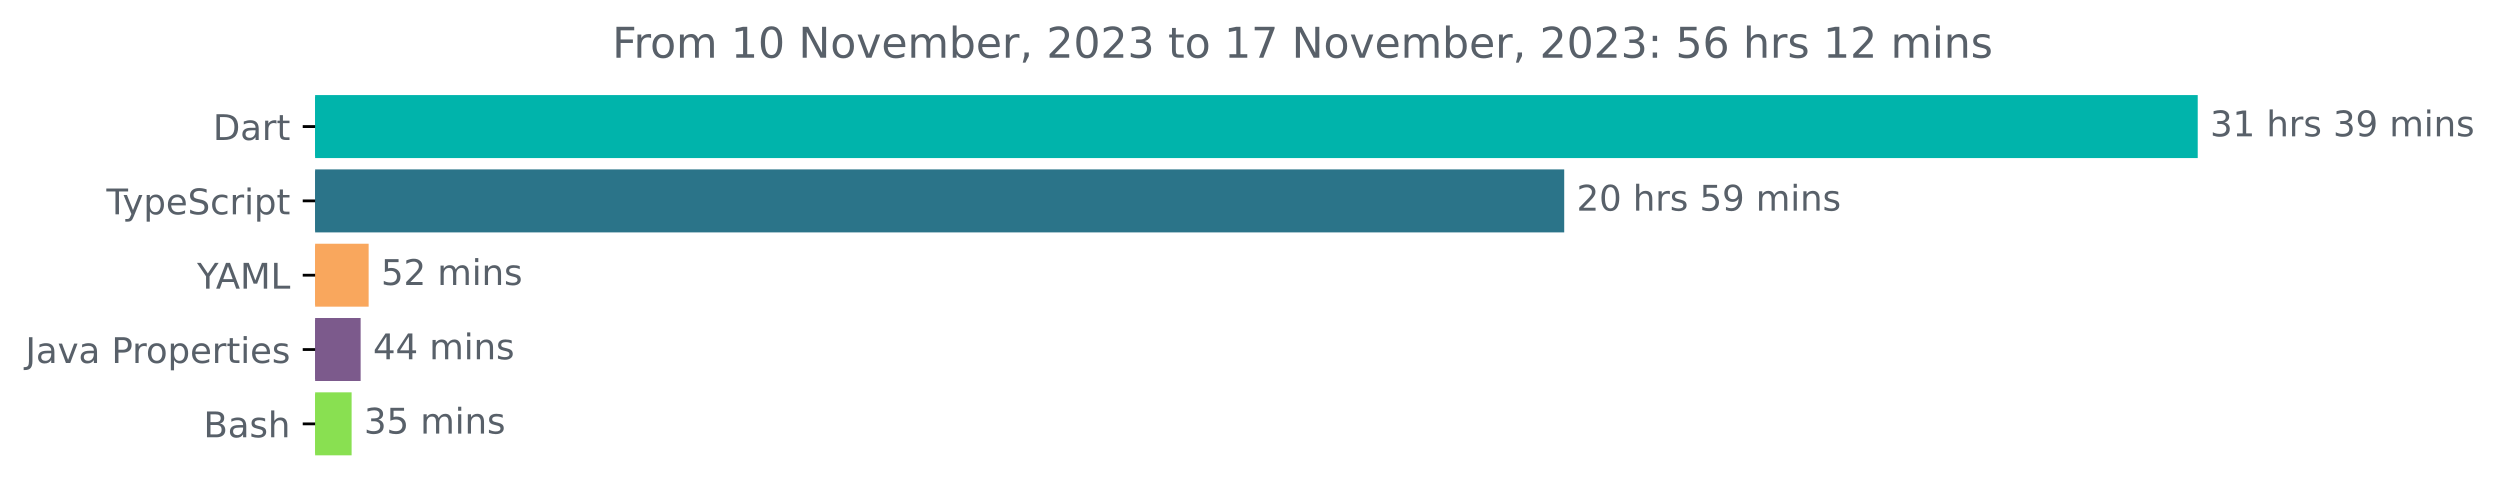
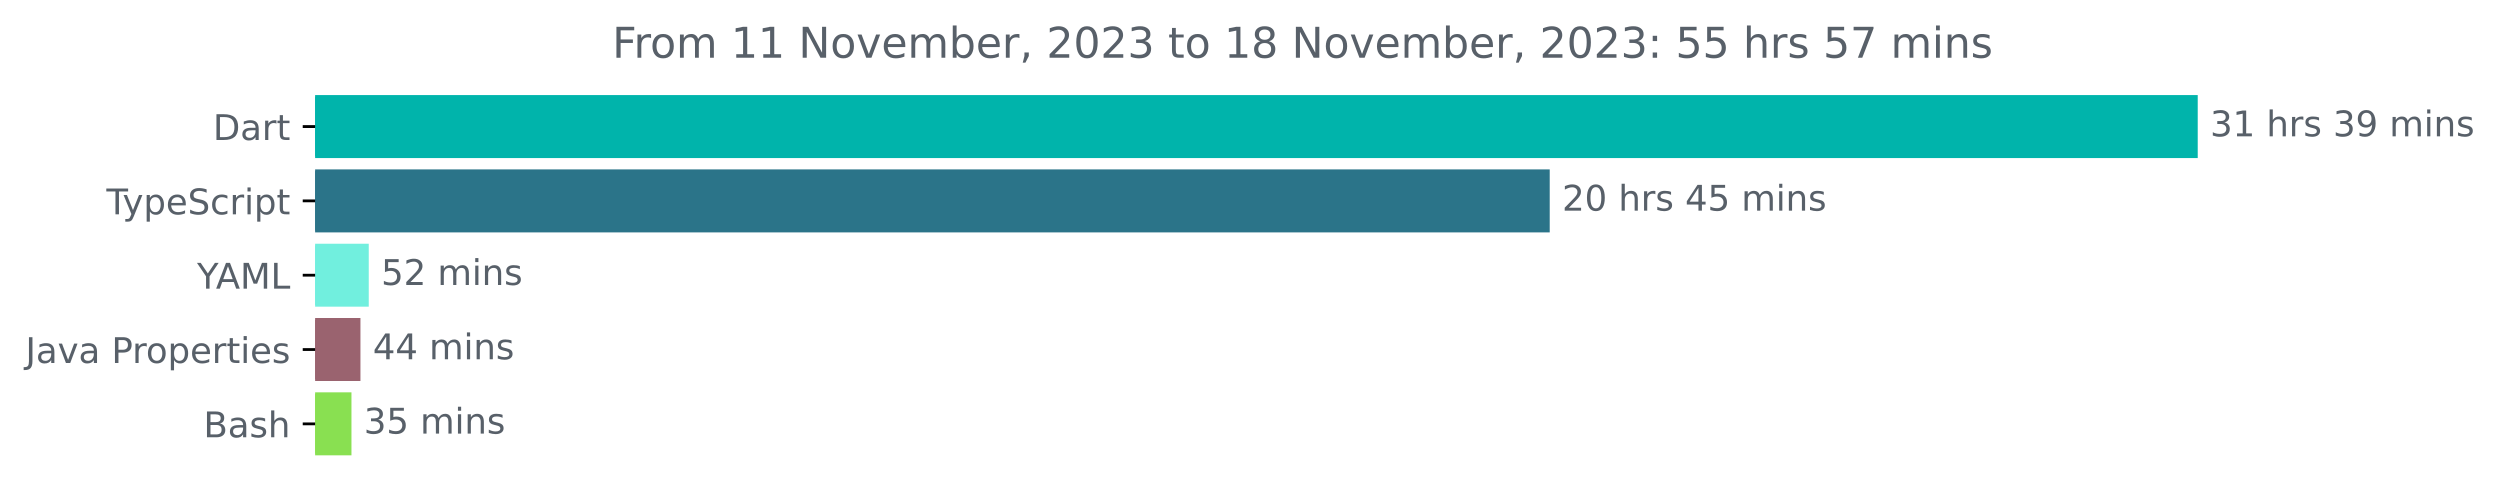
<svg xmlns="http://www.w3.org/2000/svg" xmlns:xlink="http://www.w3.org/1999/xlink" width="706.372pt" height="140.398pt" viewBox="0 0 706.372 140.398" version="1.1">
  <defs>
    <style type="text/css">*{stroke-linejoin: round; stroke-linecap: butt}</style>
  </defs>
  <g id="figure_1">
    <g id="patch_1">
      <path d="M 0 140.398  L 706.372 140.398  L 706.372 0  L 0 0  L 0 140.398  z " style="fill: none" />
    </g>
    <g id="axes_1">
      <g id="patch_2">
-         <path d="M 89.036 27.358  L 620.465 27.358  L 620.465 44.158  L 89.036 44.158  z " clip-path="url(#pf1326ddf4f)" style="fill: #00b4ab; stroke: #00b4ab; stroke-linejoin: miter" />
+         <path d="M 89.036 27.358  L 620.465 27.358  L 620.465 44.158  L 89.036 44.158  z " clip-path="url(#pcba64ce646)" style="fill: #00b4ab; stroke: #00b4ab; stroke-linejoin: miter" />
      </g>
      <g id="patch_3">
-         <path d="M 89.036 48.358  L 441.466 48.358  L 441.466 65.158  L 89.036 65.158  z " clip-path="url(#pf1326ddf4f)" style="fill: #2b7489; stroke: #2b7489; stroke-linejoin: miter" />
+         <path d="M 89.036 48.358  L 437.372 48.358  L 437.372 65.158  L 89.036 65.158  z " clip-path="url(#pcba64ce646)" style="fill: #2b7489; stroke: #2b7489; stroke-linejoin: miter" />
      </g>
      <g id="patch_4">
-         <path d="M 89.036 69.358  L 103.662 69.358  L 103.662 86.158  L 89.036 86.158  z " clip-path="url(#pf1326ddf4f)" style="fill: #f9a75d; stroke: #f9a75d; stroke-linejoin: miter" />
+         <path d="M 89.036 69.358  L 103.691 69.358  L 103.691 86.158  L 89.036 86.158  z " clip-path="url(#pcba64ce646)" style="fill: #71efde; stroke: #71efde; stroke-linejoin: miter" />
      </g>
      <g id="patch_5">
-         <path d="M 89.036 90.358  L 101.397 90.358  L 101.397 107.158  L 89.036 107.158  z " clip-path="url(#pf1326ddf4f)" style="fill: #7c5a8c; stroke: #7c5a8c; stroke-linejoin: miter" />
+         <path d="M 89.036 90.358  L 101.342 90.358  L 101.342 107.158  L 89.036 107.158  z " clip-path="url(#pcba64ce646)" style="fill: #9a636f; stroke: #9a636f; stroke-linejoin: miter" />
      </g>
      <g id="patch_6">
-         <path d="M 89.036 111.358  L 98.849 111.358  L 98.849 128.158  L 89.036 128.158  z " clip-path="url(#pf1326ddf4f)" style="fill: #89e051; stroke: #89e051; stroke-linejoin: miter" />
+         <path d="M 89.036 111.358  L 98.806 111.358  L 98.806 128.158  L 89.036 128.158  z " clip-path="url(#pcba64ce646)" style="fill: #89e051; stroke: #89e051; stroke-linejoin: miter" />
      </g>
      <g id="matplotlib.axis_1" />
      <g id="matplotlib.axis_2">
        <g id="ytick_1">
          <g id="line2d_1">
            <defs>
-               <path id="m21b777ecc4" d="M 0 0  L -3.5 0  " style="stroke: #000000; stroke-width: 0.8" />
+               <path id="m22b6ce66cd" d="M 0 0  L -3.5 0  " style="stroke: #000000; stroke-width: 0.8" />
            </defs>
            <g>
-               <use xlink:href="#m21b777ecc4" x="89.036" y="35.758" style="stroke: #000000; stroke-width: 0.8" />
+               <use xlink:href="#m22b6ce66cd" x="89.036" y="35.758" style="stroke: #000000; stroke-width: 0.8" />
            </g>
          </g>
          <g id="text_1">
            <g style="fill: #586069" transform="translate(60.17656 39.55734)scale(0.1 -0.1)">
              <defs>
                <path id="DejaVuSans-44" d="M 1259 4147  L 1259 519  L 2022 519  Q 2988 519 3436 956  Q 3884 1394 3884 2338  Q 3884 3275 3436 3711  Q 2988 4147 2022 4147  L 1259 4147  z M 628 4666  L 1925 4666  Q 3281 4666 3915 4102  Q 4550 3538 4550 2338  Q 4550 1131 3912 565  Q 3275 0 1925 0  L 628 0  L 628 4666  z " transform="scale(0.015625)" />
                <path id="DejaVuSans-61" d="M 2194 1759  Q 1497 1759 1228 1600  Q 959 1441 959 1056  Q 959 750 1161 570  Q 1363 391 1709 391  Q 2188 391 2477 730  Q 2766 1069 2766 1631  L 2766 1759  L 2194 1759  z M 3341 1997  L 3341 0  L 2766 0  L 2766 531  Q 2569 213 2275 61  Q 1981 -91 1556 -91  Q 1019 -91 701 211  Q 384 513 384 1019  Q 384 1609 779 1909  Q 1175 2209 1959 2209  L 2766 2209  L 2766 2266  Q 2766 2663 2505 2880  Q 2244 3097 1772 3097  Q 1472 3097 1187 3025  Q 903 2953 641 2809  L 641 3341  Q 956 3463 1253 3523  Q 1550 3584 1831 3584  Q 2591 3584 2966 3190  Q 3341 2797 3341 1997  z " transform="scale(0.015625)" />
                <path id="DejaVuSans-72" d="M 2631 2963  Q 2534 3019 2420 3045  Q 2306 3072 2169 3072  Q 1681 3072 1420 2755  Q 1159 2438 1159 1844  L 1159 0  L 581 0  L 581 3500  L 1159 3500  L 1159 2956  Q 1341 3275 1631 3429  Q 1922 3584 2338 3584  Q 2397 3584 2469 3576  Q 2541 3569 2628 3553  L 2631 2963  z " transform="scale(0.015625)" />
                <path id="DejaVuSans-74" d="M 1172 4494  L 1172 3500  L 2356 3500  L 2356 3053  L 1172 3053  L 1172 1153  Q 1172 725 1289 603  Q 1406 481 1766 481  L 2356 481  L 2356 0  L 1766 0  Q 1100 0 847 248  Q 594 497 594 1153  L 594 3053  L 172 3053  L 172 3500  L 594 3500  L 594 4494  L 1172 4494  z " transform="scale(0.015625)" />
              </defs>
              <use xlink:href="#DejaVuSans-44" />
              <use xlink:href="#DejaVuSans-61" x="77.002" />
              <use xlink:href="#DejaVuSans-72" x="138.281" />
              <use xlink:href="#DejaVuSans-74" x="179.395" />
            </g>
          </g>
        </g>
        <g id="ytick_2">
          <g id="line2d_2">
            <g>
-               <use xlink:href="#m21b777ecc4" x="89.036" y="56.758" style="stroke: #000000; stroke-width: 0.8" />
+               <use xlink:href="#m22b6ce66cd" x="89.036" y="56.758" style="stroke: #000000; stroke-width: 0.8" />
            </g>
          </g>
          <g id="text_2">
            <g style="fill: #586069" transform="translate(30.06563 60.55734)scale(0.1 -0.1)">
              <defs>
                <path id="DejaVuSans-54" d="M -19 4666  L 3928 4666  L 3928 4134  L 2272 4134  L 2272 0  L 1638 0  L 1638 4134  L -19 4134  L -19 4666  z " transform="scale(0.015625)" />
                <path id="DejaVuSans-79" d="M 2059 -325  Q 1816 -950 1584 -1140  Q 1353 -1331 966 -1331  L 506 -1331  L 506 -850  L 844 -850  Q 1081 -850 1212 -737  Q 1344 -625 1503 -206  L 1606 56  L 191 3500  L 800 3500  L 1894 763  L 2988 3500  L 3597 3500  L 2059 -325  z " transform="scale(0.015625)" />
                <path id="DejaVuSans-70" d="M 1159 525  L 1159 -1331  L 581 -1331  L 581 3500  L 1159 3500  L 1159 2969  Q 1341 3281 1617 3432  Q 1894 3584 2278 3584  Q 2916 3584 3314 3078  Q 3713 2572 3713 1747  Q 3713 922 3314 415  Q 2916 -91 2278 -91  Q 1894 -91 1617 61  Q 1341 213 1159 525  z M 3116 1747  Q 3116 2381 2855 2742  Q 2594 3103 2138 3103  Q 1681 3103 1420 2742  Q 1159 2381 1159 1747  Q 1159 1113 1420 752  Q 1681 391 2138 391  Q 2594 391 2855 752  Q 3116 1113 3116 1747  z " transform="scale(0.015625)" />
                <path id="DejaVuSans-65" d="M 3597 1894  L 3597 1613  L 953 1613  Q 991 1019 1311 708  Q 1631 397 2203 397  Q 2534 397 2845 478  Q 3156 559 3463 722  L 3463 178  Q 3153 47 2828 -22  Q 2503 -91 2169 -91  Q 1331 -91 842 396  Q 353 884 353 1716  Q 353 2575 817 3079  Q 1281 3584 2069 3584  Q 2775 3584 3186 3129  Q 3597 2675 3597 1894  z M 3022 2063  Q 3016 2534 2758 2815  Q 2500 3097 2075 3097  Q 1594 3097 1305 2825  Q 1016 2553 972 2059  L 3022 2063  z " transform="scale(0.015625)" />
                <path id="DejaVuSans-53" d="M 3425 4513  L 3425 3897  Q 3066 4069 2747 4153  Q 2428 4238 2131 4238  Q 1616 4238 1336 4038  Q 1056 3838 1056 3469  Q 1056 3159 1242 3001  Q 1428 2844 1947 2747  L 2328 2669  Q 3034 2534 3370 2195  Q 3706 1856 3706 1288  Q 3706 609 3251 259  Q 2797 -91 1919 -91  Q 1588 -91 1214 -16  Q 841 59 441 206  L 441 856  Q 825 641 1194 531  Q 1563 422 1919 422  Q 2459 422 2753 634  Q 3047 847 3047 1241  Q 3047 1584 2836 1778  Q 2625 1972 2144 2069  L 1759 2144  Q 1053 2284 737 2584  Q 422 2884 422 3419  Q 422 4038 858 4394  Q 1294 4750 2059 4750  Q 2388 4750 2728 4690  Q 3069 4631 3425 4513  z " transform="scale(0.015625)" />
                <path id="DejaVuSans-63" d="M 3122 3366  L 3122 2828  Q 2878 2963 2633 3030  Q 2388 3097 2138 3097  Q 1578 3097 1268 2742  Q 959 2388 959 1747  Q 959 1106 1268 751  Q 1578 397 2138 397  Q 2388 397 2633 464  Q 2878 531 3122 666  L 3122 134  Q 2881 22 2623 -34  Q 2366 -91 2075 -91  Q 1284 -91 818 406  Q 353 903 353 1747  Q 353 2603 823 3093  Q 1294 3584 2113 3584  Q 2378 3584 2631 3529  Q 2884 3475 3122 3366  z " transform="scale(0.015625)" />
                <path id="DejaVuSans-69" d="M 603 3500  L 1178 3500  L 1178 0  L 603 0  L 603 3500  z M 603 4863  L 1178 4863  L 1178 4134  L 603 4134  L 603 4863  z " transform="scale(0.015625)" />
              </defs>
              <use xlink:href="#DejaVuSans-54" />
              <use xlink:href="#DejaVuSans-79" x="45.459" />
              <use xlink:href="#DejaVuSans-70" x="104.639" />
              <use xlink:href="#DejaVuSans-65" x="168.115" />
              <use xlink:href="#DejaVuSans-53" x="229.639" />
              <use xlink:href="#DejaVuSans-63" x="293.115" />
              <use xlink:href="#DejaVuSans-72" x="348.096" />
              <use xlink:href="#DejaVuSans-69" x="389.209" />
              <use xlink:href="#DejaVuSans-70" x="416.992" />
              <use xlink:href="#DejaVuSans-74" x="480.469" />
            </g>
          </g>
        </g>
        <g id="ytick_3">
          <g id="line2d_3">
            <g>
-               <use xlink:href="#m21b777ecc4" x="89.036" y="77.758" style="stroke: #000000; stroke-width: 0.8" />
+               <use xlink:href="#m22b6ce66cd" x="89.036" y="77.758" style="stroke: #000000; stroke-width: 0.8" />
            </g>
          </g>
          <g id="text_3">
            <g style="fill: #586069" transform="translate(55.6625 81.55734)scale(0.1 -0.1)">
              <defs>
                <path id="DejaVuSans-59" d="M -13 4666  L 666 4666  L 1959 2747  L 3244 4666  L 3922 4666  L 2272 2222  L 2272 0  L 1638 0  L 1638 2222  L -13 4666  z " transform="scale(0.015625)" />
                <path id="DejaVuSans-41" d="M 2188 4044  L 1331 1722  L 3047 1722  L 2188 4044  z M 1831 4666  L 2547 4666  L 4325 0  L 3669 0  L 3244 1197  L 1141 1197  L 716 0  L 50 0  L 1831 4666  z " transform="scale(0.015625)" />
                <path id="DejaVuSans-4d" d="M 628 4666  L 1569 4666  L 2759 1491  L 3956 4666  L 4897 4666  L 4897 0  L 4281 0  L 4281 4097  L 3078 897  L 2444 897  L 1241 4097  L 1241 0  L 628 0  L 628 4666  z " transform="scale(0.015625)" />
                <path id="DejaVuSans-4c" d="M 628 4666  L 1259 4666  L 1259 531  L 3531 531  L 3531 0  L 628 0  L 628 4666  z " transform="scale(0.015625)" />
              </defs>
              <use xlink:href="#DejaVuSans-59" />
              <use xlink:href="#DejaVuSans-41" x="53.334" />
              <use xlink:href="#DejaVuSans-4d" x="121.742" />
              <use xlink:href="#DejaVuSans-4c" x="208.021" />
            </g>
          </g>
        </g>
        <g id="ytick_4">
          <g id="line2d_4">
            <g>
-               <use xlink:href="#m21b777ecc4" x="89.036" y="98.758" style="stroke: #000000; stroke-width: 0.8" />
+               <use xlink:href="#m22b6ce66cd" x="89.036" y="98.758" style="stroke: #000000; stroke-width: 0.8" />
            </g>
          </g>
          <g id="text_4">
            <g style="fill: #586069" transform="translate(7.2 102.5573)scale(0.1 -0.1)">
              <defs>
                <path id="DejaVuSans-4a" d="M 628 4666  L 1259 4666  L 1259 325  Q 1259 -519 939 -900  Q 619 -1281 -91 -1281  L -331 -1281  L -331 -750  L -134 -750  Q 284 -750 456 -515  Q 628 -281 628 325  L 628 4666  z " transform="scale(0.015625)" />
                <path id="DejaVuSans-76" d="M 191 3500  L 800 3500  L 1894 563  L 2988 3500  L 3597 3500  L 2284 0  L 1503 0  L 191 3500  z " transform="scale(0.015625)" />
                <path id="DejaVuSans-20" transform="scale(0.015625)" />
                <path id="DejaVuSans-50" d="M 1259 4147  L 1259 2394  L 2053 2394  Q 2494 2394 2734 2622  Q 2975 2850 2975 3272  Q 2975 3691 2734 3919  Q 2494 4147 2053 4147  L 1259 4147  z M 628 4666  L 2053 4666  Q 2838 4666 3239 4311  Q 3641 3956 3641 3272  Q 3641 2581 3239 2228  Q 2838 1875 2053 1875  L 1259 1875  L 1259 0  L 628 0  L 628 4666  z " transform="scale(0.015625)" />
                <path id="DejaVuSans-6f" d="M 1959 3097  Q 1497 3097 1228 2736  Q 959 2375 959 1747  Q 959 1119 1226 758  Q 1494 397 1959 397  Q 2419 397 2687 759  Q 2956 1122 2956 1747  Q 2956 2369 2687 2733  Q 2419 3097 1959 3097  z M 1959 3584  Q 2709 3584 3137 3096  Q 3566 2609 3566 1747  Q 3566 888 3137 398  Q 2709 -91 1959 -91  Q 1206 -91 779 398  Q 353 888 353 1747  Q 353 2609 779 3096  Q 1206 3584 1959 3584  z " transform="scale(0.015625)" />
                <path id="DejaVuSans-73" d="M 2834 3397  L 2834 2853  Q 2591 2978 2328 3040  Q 2066 3103 1784 3103  Q 1356 3103 1142 2972  Q 928 2841 928 2578  Q 928 2378 1081 2264  Q 1234 2150 1697 2047  L 1894 2003  Q 2506 1872 2764 1633  Q 3022 1394 3022 966  Q 3022 478 2636 193  Q 2250 -91 1575 -91  Q 1294 -91 989 -36  Q 684 19 347 128  L 347 722  Q 666 556 975 473  Q 1284 391 1588 391  Q 1994 391 2212 530  Q 2431 669 2431 922  Q 2431 1156 2273 1281  Q 2116 1406 1581 1522  L 1381 1569  Q 847 1681 609 1914  Q 372 2147 372 2553  Q 372 3047 722 3315  Q 1072 3584 1716 3584  Q 2034 3584 2315 3537  Q 2597 3491 2834 3397  z " transform="scale(0.015625)" />
              </defs>
              <use xlink:href="#DejaVuSans-4a" />
              <use xlink:href="#DejaVuSans-61" x="29.492" />
              <use xlink:href="#DejaVuSans-76" x="90.771" />
              <use xlink:href="#DejaVuSans-61" x="149.951" />
              <use xlink:href="#DejaVuSans-20" x="211.23" />
              <use xlink:href="#DejaVuSans-50" x="243.018" />
              <use xlink:href="#DejaVuSans-72" x="301.57" />
              <use xlink:href="#DejaVuSans-6f" x="340.434" />
              <use xlink:href="#DejaVuSans-70" x="401.615" />
              <use xlink:href="#DejaVuSans-65" x="465.092" />
              <use xlink:href="#DejaVuSans-72" x="526.615" />
              <use xlink:href="#DejaVuSans-74" x="567.729" />
              <use xlink:href="#DejaVuSans-69" x="606.938" />
              <use xlink:href="#DejaVuSans-65" x="634.721" />
              <use xlink:href="#DejaVuSans-73" x="696.244" />
            </g>
          </g>
        </g>
        <g id="ytick_5">
          <g id="line2d_5">
            <g>
-               <use xlink:href="#m21b777ecc4" x="89.036" y="119.758" style="stroke: #000000; stroke-width: 0.8" />
+               <use xlink:href="#m22b6ce66cd" x="89.036" y="119.758" style="stroke: #000000; stroke-width: 0.8" />
            </g>
          </g>
          <g id="text_5">
            <g style="fill: #586069" transform="translate(57.5 123.5573)scale(0.1 -0.1)">
              <defs>
                <path id="DejaVuSans-42" d="M 1259 2228  L 1259 519  L 2272 519  Q 2781 519 3026 730  Q 3272 941 3272 1375  Q 3272 1813 3026 2020  Q 2781 2228 2272 2228  L 1259 2228  z M 1259 4147  L 1259 2741  L 2194 2741  Q 2656 2741 2882 2914  Q 3109 3088 3109 3444  Q 3109 3797 2882 3972  Q 2656 4147 2194 4147  L 1259 4147  z M 628 4666  L 2241 4666  Q 2963 4666 3353 4366  Q 3744 4066 3744 3513  Q 3744 3084 3544 2831  Q 3344 2578 2956 2516  Q 3422 2416 3680 2098  Q 3938 1781 3938 1306  Q 3938 681 3513 340  Q 3088 0 2303 0  L 628 0  L 628 4666  z " transform="scale(0.015625)" />
                <path id="DejaVuSans-68" d="M 3513 2113  L 3513 0  L 2938 0  L 2938 2094  Q 2938 2591 2744 2837  Q 2550 3084 2163 3084  Q 1697 3084 1428 2787  Q 1159 2491 1159 1978  L 1159 0  L 581 0  L 581 4863  L 1159 4863  L 1159 2956  Q 1366 3272 1645 3428  Q 1925 3584 2291 3584  Q 2894 3584 3203 3211  Q 3513 2838 3513 2113  z " transform="scale(0.015625)" />
              </defs>
              <use xlink:href="#DejaVuSans-42" />
              <use xlink:href="#DejaVuSans-61" x="68.604" />
              <use xlink:href="#DejaVuSans-73" x="129.883" />
              <use xlink:href="#DejaVuSans-68" x="181.982" />
            </g>
          </g>
        </g>
      </g>
      <g id="text_6">
        <g style="fill: #586069" transform="translate(624.4645 38.5175)scale(0.1 -0.1)">
          <defs>
            <path id="DejaVuSans-33" d="M 2597 2516  Q 3050 2419 3304 2112  Q 3559 1806 3559 1356  Q 3559 666 3084 287  Q 2609 -91 1734 -91  Q 1441 -91 1130 -33  Q 819 25 488 141  L 488 750  Q 750 597 1062 519  Q 1375 441 1716 441  Q 2309 441 2620 675  Q 2931 909 2931 1356  Q 2931 1769 2642 2001  Q 2353 2234 1838 2234  L 1294 2234  L 1294 2753  L 1863 2753  Q 2328 2753 2575 2939  Q 2822 3125 2822 3475  Q 2822 3834 2567 4026  Q 2313 4219 1838 4219  Q 1578 4219 1281 4162  Q 984 4106 628 3988  L 628 4550  Q 988 4650 1302 4700  Q 1616 4750 1894 4750  Q 2613 4750 3031 4423  Q 3450 4097 3450 3541  Q 3450 3153 3228 2886  Q 3006 2619 2597 2516  z " transform="scale(0.015625)" />
            <path id="DejaVuSans-31" d="M 794 531  L 1825 531  L 1825 4091  L 703 3866  L 703 4441  L 1819 4666  L 2450 4666  L 2450 531  L 3481 531  L 3481 0  L 794 0  L 794 531  z " transform="scale(0.015625)" />
            <path id="DejaVuSans-39" d="M 703 97  L 703 672  Q 941 559 1184 500  Q 1428 441 1663 441  Q 2288 441 2617 861  Q 2947 1281 2994 2138  Q 2813 1869 2534 1725  Q 2256 1581 1919 1581  Q 1219 1581 811 2004  Q 403 2428 403 3163  Q 403 3881 828 4315  Q 1253 4750 1959 4750  Q 2769 4750 3195 4129  Q 3622 3509 3622 2328  Q 3622 1225 3098 567  Q 2575 -91 1691 -91  Q 1453 -91 1209 -44  Q 966 3 703 97  z M 1959 2075  Q 2384 2075 2632 2365  Q 2881 2656 2881 3163  Q 2881 3666 2632 3958  Q 2384 4250 1959 4250  Q 1534 4250 1286 3958  Q 1038 3666 1038 3163  Q 1038 2656 1286 2365  Q 1534 2075 1959 2075  z " transform="scale(0.015625)" />
            <path id="DejaVuSans-6d" d="M 3328 2828  Q 3544 3216 3844 3400  Q 4144 3584 4550 3584  Q 5097 3584 5394 3201  Q 5691 2819 5691 2113  L 5691 0  L 5113 0  L 5113 2094  Q 5113 2597 4934 2840  Q 4756 3084 4391 3084  Q 3944 3084 3684 2787  Q 3425 2491 3425 1978  L 3425 0  L 2847 0  L 2847 2094  Q 2847 2600 2669 2842  Q 2491 3084 2119 3084  Q 1678 3084 1418 2786  Q 1159 2488 1159 1978  L 1159 0  L 581 0  L 581 3500  L 1159 3500  L 1159 2956  Q 1356 3278 1631 3431  Q 1906 3584 2284 3584  Q 2666 3584 2933 3390  Q 3200 3197 3328 2828  z " transform="scale(0.015625)" />
            <path id="DejaVuSans-6e" d="M 3513 2113  L 3513 0  L 2938 0  L 2938 2094  Q 2938 2591 2744 2837  Q 2550 3084 2163 3084  Q 1697 3084 1428 2787  Q 1159 2491 1159 1978  L 1159 0  L 581 0  L 581 3500  L 1159 3500  L 1159 2956  Q 1366 3272 1645 3428  Q 1925 3584 2291 3584  Q 2894 3584 3203 3211  Q 3513 2838 3513 2113  z " transform="scale(0.015625)" />
          </defs>
          <use xlink:href="#DejaVuSans-33" />
          <use xlink:href="#DejaVuSans-31" x="63.623" />
          <use xlink:href="#DejaVuSans-20" x="127.246" />
          <use xlink:href="#DejaVuSans-68" x="159.033" />
          <use xlink:href="#DejaVuSans-72" x="222.412" />
          <use xlink:href="#DejaVuSans-73" x="263.525" />
          <use xlink:href="#DejaVuSans-20" x="315.625" />
          <use xlink:href="#DejaVuSans-33" x="347.412" />
          <use xlink:href="#DejaVuSans-39" x="411.035" />
          <use xlink:href="#DejaVuSans-20" x="474.658" />
          <use xlink:href="#DejaVuSans-6d" x="506.445" />
          <use xlink:href="#DejaVuSans-69" x="603.857" />
          <use xlink:href="#DejaVuSans-6e" x="631.641" />
          <use xlink:href="#DejaVuSans-73" x="695.02" />
        </g>
      </g>
      <g id="text_7">
-         <g style="fill: #586069" transform="translate(445.4659 59.5175)scale(0.1 -0.1)">
+         <g style="fill: #586069" transform="translate(441.372 59.5175)scale(0.1 -0.1)">
          <defs>
            <path id="DejaVuSans-32" d="M 1228 531  L 3431 531  L 3431 0  L 469 0  L 469 531  Q 828 903 1448 1529  Q 2069 2156 2228 2338  Q 2531 2678 2651 2914  Q 2772 3150 2772 3378  Q 2772 3750 2511 3984  Q 2250 4219 1831 4219  Q 1534 4219 1204 4116  Q 875 4013 500 3803  L 500 4441  Q 881 4594 1212 4672  Q 1544 4750 1819 4750  Q 2544 4750 2975 4387  Q 3406 4025 3406 3419  Q 3406 3131 3298 2873  Q 3191 2616 2906 2266  Q 2828 2175 2409 1742  Q 1991 1309 1228 531  z " transform="scale(0.015625)" />
            <path id="DejaVuSans-30" d="M 2034 4250  Q 1547 4250 1301 3770  Q 1056 3291 1056 2328  Q 1056 1369 1301 889  Q 1547 409 2034 409  Q 2525 409 2770 889  Q 3016 1369 3016 2328  Q 3016 3291 2770 3770  Q 2525 4250 2034 4250  z M 2034 4750  Q 2819 4750 3233 4129  Q 3647 3509 3647 2328  Q 3647 1150 3233 529  Q 2819 -91 2034 -91  Q 1250 -91 836 529  Q 422 1150 422 2328  Q 422 3509 836 4129  Q 1250 4750 2034 4750  z " transform="scale(0.015625)" />
+             <path id="DejaVuSans-34" d="M 2419 4116  L 825 1625  L 2419 1625  L 2419 4116  z M 2253 4666  L 3047 4666  L 3047 1625  L 3713 1625  L 3713 1100  L 3047 1100  L 3047 0  L 2419 0  L 2419 1100  L 313 1100  L 313 1709  L 2253 4666  z " transform="scale(0.015625)" />
            <path id="DejaVuSans-35" d="M 691 4666  L 3169 4666  L 3169 4134  L 1269 4134  L 1269 2991  Q 1406 3038 1543 3061  Q 1681 3084 1819 3084  Q 2600 3084 3056 2656  Q 3513 2228 3513 1497  Q 3513 744 3044 326  Q 2575 -91 1722 -91  Q 1428 -91 1123 -41  Q 819 9 494 109  L 494 744  Q 775 591 1075 516  Q 1375 441 1709 441  Q 2250 441 2565 725  Q 2881 1009 2881 1497  Q 2881 1984 2565 2268  Q 2250 2553 1709 2553  Q 1456 2553 1204 2497  Q 953 2441 691 2322  L 691 4666  z " transform="scale(0.015625)" />
          </defs>
          <use xlink:href="#DejaVuSans-32" />
          <use xlink:href="#DejaVuSans-30" x="63.623" />
          <use xlink:href="#DejaVuSans-20" x="127.246" />
          <use xlink:href="#DejaVuSans-68" x="159.033" />
          <use xlink:href="#DejaVuSans-72" x="222.412" />
          <use xlink:href="#DejaVuSans-73" x="263.525" />
          <use xlink:href="#DejaVuSans-20" x="315.625" />
-           <use xlink:href="#DejaVuSans-35" x="347.412" />
-           <use xlink:href="#DejaVuSans-39" x="411.035" />
+           <use xlink:href="#DejaVuSans-34" x="347.412" />
+           <use xlink:href="#DejaVuSans-35" x="411.035" />
          <use xlink:href="#DejaVuSans-20" x="474.658" />
          <use xlink:href="#DejaVuSans-6d" x="506.445" />
          <use xlink:href="#DejaVuSans-69" x="603.857" />
          <use xlink:href="#DejaVuSans-6e" x="631.641" />
          <use xlink:href="#DejaVuSans-73" x="695.02" />
        </g>
      </g>
      <g id="text_8">
-         <g style="fill: #586069" transform="translate(107.6615 80.5175)scale(0.1 -0.1)">
+         <g style="fill: #586069" transform="translate(107.6909 80.5175)scale(0.1 -0.1)">
          <use xlink:href="#DejaVuSans-35" />
          <use xlink:href="#DejaVuSans-32" x="63.623" />
          <use xlink:href="#DejaVuSans-20" x="127.246" />
          <use xlink:href="#DejaVuSans-6d" x="159.033" />
          <use xlink:href="#DejaVuSans-69" x="256.445" />
          <use xlink:href="#DejaVuSans-6e" x="284.229" />
          <use xlink:href="#DejaVuSans-73" x="347.607" />
        </g>
      </g>
      <g id="text_9">
-         <g style="fill: #586069" transform="translate(105.3969 101.5175)scale(0.1 -0.1)">
-           <defs>
-             <path id="DejaVuSans-34" d="M 2419 4116  L 825 1625  L 2419 1625  L 2419 4116  z M 2253 4666  L 3047 4666  L 3047 1625  L 3713 1625  L 3713 1100  L 3047 1100  L 3047 0  L 2419 0  L 2419 1100  L 313 1100  L 313 1709  L 2253 4666  z " transform="scale(0.015625)" />
-           </defs>
+         <g style="fill: #586069" transform="translate(105.3423 101.5175)scale(0.1 -0.1)">
          <use xlink:href="#DejaVuSans-34" />
          <use xlink:href="#DejaVuSans-34" x="63.623" />
          <use xlink:href="#DejaVuSans-20" x="127.246" />
          <use xlink:href="#DejaVuSans-6d" x="159.033" />
          <use xlink:href="#DejaVuSans-69" x="256.445" />
          <use xlink:href="#DejaVuSans-6e" x="284.229" />
          <use xlink:href="#DejaVuSans-73" x="347.607" />
        </g>
      </g>
      <g id="text_10">
-         <g style="fill: #586069" transform="translate(102.8492 122.5175)scale(0.1 -0.1)">
+         <g style="fill: #586069" transform="translate(102.8059 122.5175)scale(0.1 -0.1)">
          <use xlink:href="#DejaVuSans-33" />
          <use xlink:href="#DejaVuSans-35" x="63.623" />
          <use xlink:href="#DejaVuSans-20" x="127.246" />
          <use xlink:href="#DejaVuSans-6d" x="159.033" />
          <use xlink:href="#DejaVuSans-69" x="256.445" />
          <use xlink:href="#DejaVuSans-6e" x="284.229" />
          <use xlink:href="#DejaVuSans-73" x="347.607" />
        </g>
      </g>
      <g id="text_11">
        <g style="fill: #586069" transform="translate(172.9947 16.31812)scale(0.12 -0.12)">
          <defs>
            <path id="DejaVuSans-46" d="M 628 4666  L 3309 4666  L 3309 4134  L 1259 4134  L 1259 2759  L 3109 2759  L 3109 2228  L 1259 2228  L 1259 0  L 628 0  L 628 4666  z " transform="scale(0.015625)" />
            <path id="DejaVuSans-4e" d="M 628 4666  L 1478 4666  L 3547 763  L 3547 4666  L 4159 4666  L 4159 0  L 3309 0  L 1241 3903  L 1241 0  L 628 0  L 628 4666  z " transform="scale(0.015625)" />
            <path id="DejaVuSans-62" d="M 3116 1747  Q 3116 2381 2855 2742  Q 2594 3103 2138 3103  Q 1681 3103 1420 2742  Q 1159 2381 1159 1747  Q 1159 1113 1420 752  Q 1681 391 2138 391  Q 2594 391 2855 752  Q 3116 1113 3116 1747  z M 1159 2969  Q 1341 3281 1617 3432  Q 1894 3584 2278 3584  Q 2916 3584 3314 3078  Q 3713 2572 3713 1747  Q 3713 922 3314 415  Q 2916 -91 2278 -91  Q 1894 -91 1617 61  Q 1341 213 1159 525  L 1159 0  L 581 0  L 581 4863  L 1159 4863  L 1159 2969  z " transform="scale(0.015625)" />
            <path id="DejaVuSans-2c" d="M 750 794  L 1409 794  L 1409 256  L 897 -744  L 494 -744  L 750 256  L 750 794  z " transform="scale(0.015625)" />
+             <path id="DejaVuSans-38" d="M 2034 2216  Q 1584 2216 1326 1975  Q 1069 1734 1069 1313  Q 1069 891 1326 650  Q 1584 409 2034 409  Q 2484 409 2743 651  Q 3003 894 3003 1313  Q 3003 1734 2745 1975  Q 2488 2216 2034 2216  z M 1403 2484  Q 997 2584 770 2862  Q 544 3141 544 3541  Q 544 4100 942 4425  Q 1341 4750 2034 4750  Q 2731 4750 3128 4425  Q 3525 4100 3525 3541  Q 3525 3141 3298 2862  Q 3072 2584 2669 2484  Q 3125 2378 3379 2068  Q 3634 1759 3634 1313  Q 3634 634 3220 271  Q 2806 -91 2034 -91  Q 1263 -91 848 271  Q 434 634 434 1313  Q 434 1759 690 2068  Q 947 2378 1403 2484  z M 1172 3481  Q 1172 3119 1398 2916  Q 1625 2713 2034 2713  Q 2441 2713 2670 2916  Q 2900 3119 2900 3481  Q 2900 3844 2670 4047  Q 2441 4250 2034 4250  Q 1625 4250 1398 4047  Q 1172 3844 1172 3481  z " transform="scale(0.015625)" />
+             <path id="DejaVuSans-3a" d="M 750 794  L 1409 794  L 1409 0  L 750 0  L 750 794  z M 750 3309  L 1409 3309  L 1409 2516  L 750 2516  L 750 3309  z " transform="scale(0.015625)" />
            <path id="DejaVuSans-37" d="M 525 4666  L 3525 4666  L 3525 4397  L 1831 0  L 1172 0  L 2766 4134  L 525 4134  L 525 4666  z " transform="scale(0.015625)" />
-             <path id="DejaVuSans-3a" d="M 750 794  L 1409 794  L 1409 0  L 750 0  L 750 794  z M 750 3309  L 1409 3309  L 1409 2516  L 750 2516  L 750 3309  z " transform="scale(0.015625)" />
-             <path id="DejaVuSans-36" d="M 2113 2584  Q 1688 2584 1439 2293  Q 1191 2003 1191 1497  Q 1191 994 1439 701  Q 1688 409 2113 409  Q 2538 409 2786 701  Q 3034 994 3034 1497  Q 3034 2003 2786 2293  Q 2538 2584 2113 2584  z M 3366 4563  L 3366 3988  Q 3128 4100 2886 4159  Q 2644 4219 2406 4219  Q 1781 4219 1451 3797  Q 1122 3375 1075 2522  Q 1259 2794 1537 2939  Q 1816 3084 2150 3084  Q 2853 3084 3261 2657  Q 3669 2231 3669 1497  Q 3669 778 3244 343  Q 2819 -91 2113 -91  Q 1303 -91 875 529  Q 447 1150 447 2328  Q 447 3434 972 4092  Q 1497 4750 2381 4750  Q 2619 4750 2861 4703  Q 3103 4656 3366 4563  z " transform="scale(0.015625)" />
          </defs>
          <use xlink:href="#DejaVuSans-46" />
          <use xlink:href="#DejaVuSans-72" x="50.27" />
          <use xlink:href="#DejaVuSans-6f" x="89.133" />
          <use xlink:href="#DejaVuSans-6d" x="150.314" />
          <use xlink:href="#DejaVuSans-20" x="247.727" />
          <use xlink:href="#DejaVuSans-31" x="279.514" />
-           <use xlink:href="#DejaVuSans-30" x="343.137" />
+           <use xlink:href="#DejaVuSans-31" x="343.137" />
          <use xlink:href="#DejaVuSans-20" x="406.76" />
          <use xlink:href="#DejaVuSans-4e" x="438.547" />
          <use xlink:href="#DejaVuSans-6f" x="513.352" />
          <use xlink:href="#DejaVuSans-76" x="574.533" />
          <use xlink:href="#DejaVuSans-65" x="633.713" />
          <use xlink:href="#DejaVuSans-6d" x="695.236" />
          <use xlink:href="#DejaVuSans-62" x="792.648" />
          <use xlink:href="#DejaVuSans-65" x="856.125" />
          <use xlink:href="#DejaVuSans-72" x="917.648" />
          <use xlink:href="#DejaVuSans-2c" x="958.762" />
          <use xlink:href="#DejaVuSans-20" x="990.549" />
          <use xlink:href="#DejaVuSans-32" x="1022.336" />
          <use xlink:href="#DejaVuSans-30" x="1085.959" />
          <use xlink:href="#DejaVuSans-32" x="1149.582" />
          <use xlink:href="#DejaVuSans-33" x="1213.205" />
          <use xlink:href="#DejaVuSans-20" x="1276.828" />
          <use xlink:href="#DejaVuSans-74" x="1308.615" />
          <use xlink:href="#DejaVuSans-6f" x="1347.824" />
          <use xlink:href="#DejaVuSans-20" x="1409.006" />
          <use xlink:href="#DejaVuSans-31" x="1440.793" />
-           <use xlink:href="#DejaVuSans-37" x="1504.416" />
+           <use xlink:href="#DejaVuSans-38" x="1504.416" />
          <use xlink:href="#DejaVuSans-20" x="1568.039" />
          <use xlink:href="#DejaVuSans-4e" x="1599.826" />
          <use xlink:href="#DejaVuSans-6f" x="1674.631" />
          <use xlink:href="#DejaVuSans-76" x="1735.812" />
          <use xlink:href="#DejaVuSans-65" x="1794.992" />
          <use xlink:href="#DejaVuSans-6d" x="1856.516" />
          <use xlink:href="#DejaVuSans-62" x="1953.928" />
          <use xlink:href="#DejaVuSans-65" x="2017.404" />
          <use xlink:href="#DejaVuSans-72" x="2078.928" />
          <use xlink:href="#DejaVuSans-2c" x="2120.041" />
          <use xlink:href="#DejaVuSans-20" x="2151.828" />
          <use xlink:href="#DejaVuSans-32" x="2183.615" />
          <use xlink:href="#DejaVuSans-30" x="2247.238" />
          <use xlink:href="#DejaVuSans-32" x="2310.861" />
          <use xlink:href="#DejaVuSans-33" x="2374.484" />
          <use xlink:href="#DejaVuSans-3a" x="2438.107" />
          <use xlink:href="#DejaVuSans-20" x="2471.799" />
          <use xlink:href="#DejaVuSans-35" x="2503.586" />
-           <use xlink:href="#DejaVuSans-36" x="2567.209" />
+           <use xlink:href="#DejaVuSans-35" x="2567.209" />
          <use xlink:href="#DejaVuSans-20" x="2630.832" />
          <use xlink:href="#DejaVuSans-68" x="2662.619" />
          <use xlink:href="#DejaVuSans-72" x="2725.998" />
          <use xlink:href="#DejaVuSans-73" x="2767.111" />
          <use xlink:href="#DejaVuSans-20" x="2819.211" />
-           <use xlink:href="#DejaVuSans-31" x="2850.998" />
-           <use xlink:href="#DejaVuSans-32" x="2914.621" />
+           <use xlink:href="#DejaVuSans-35" x="2850.998" />
+           <use xlink:href="#DejaVuSans-37" x="2914.621" />
          <use xlink:href="#DejaVuSans-20" x="2978.244" />
          <use xlink:href="#DejaVuSans-6d" x="3010.031" />
          <use xlink:href="#DejaVuSans-69" x="3107.443" />
          <use xlink:href="#DejaVuSans-6e" x="3135.227" />
          <use xlink:href="#DejaVuSans-73" x="3198.605" />
        </g>
      </g>
    </g>
  </g>
  <defs>
-     <clipPath id="pf1326ddf4f">
+     <clipPath id="pcba64ce646">
      <rect x="89.036" y="22.318" width="558" height="110.88" />
    </clipPath>
  </defs>
</svg>
